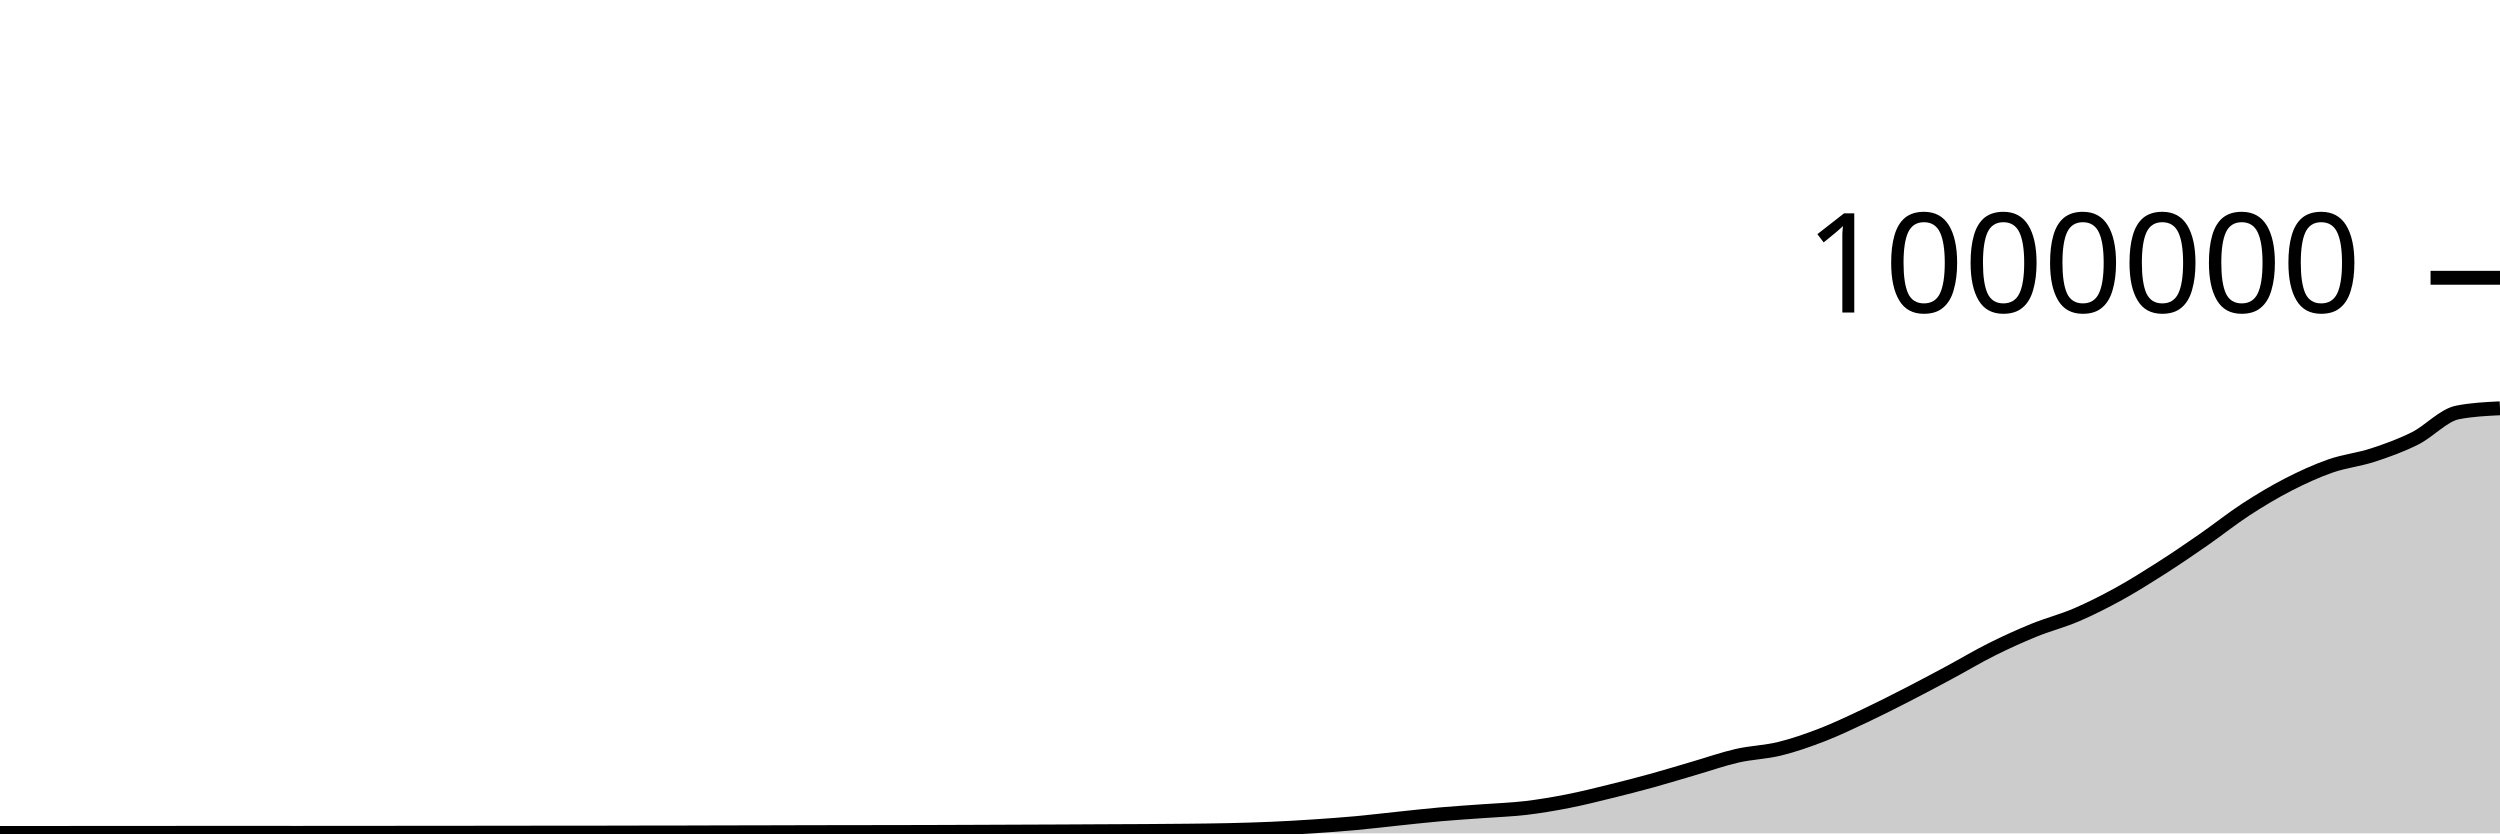
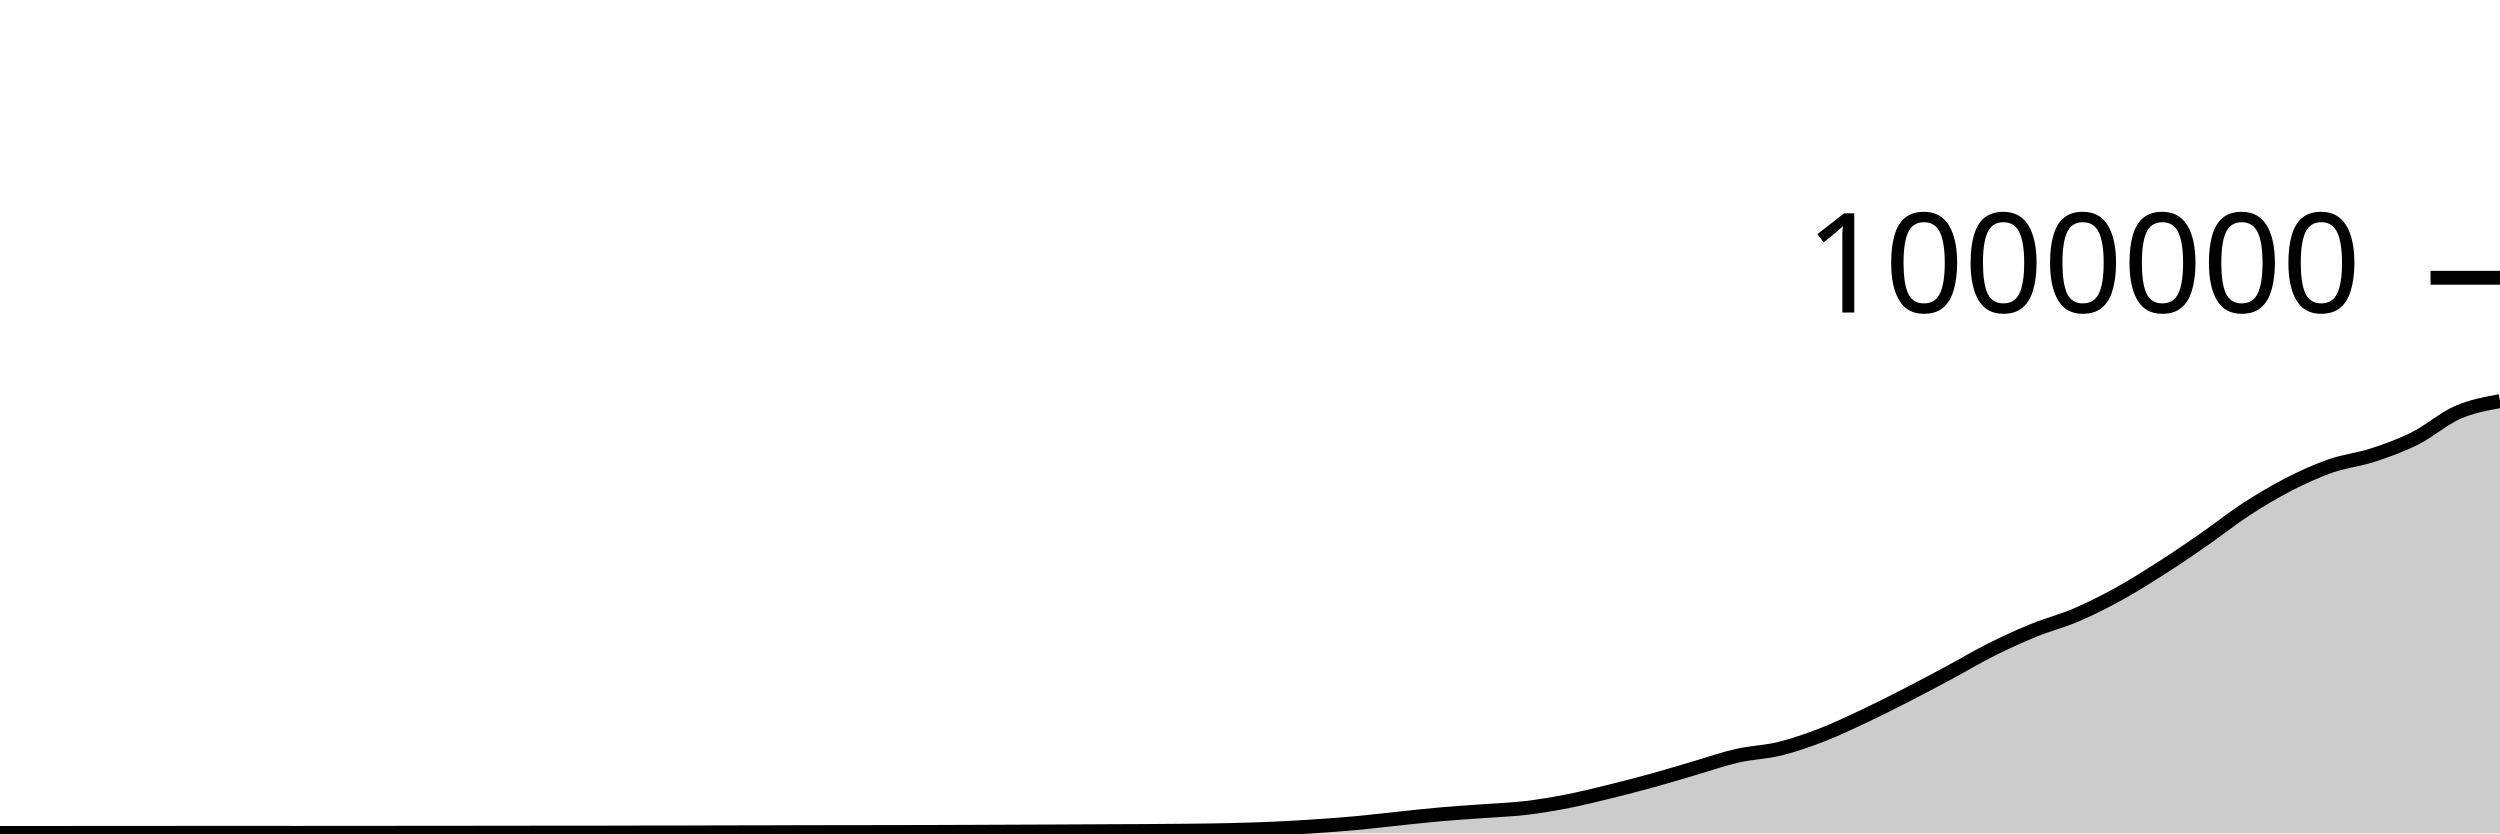
<svg xmlns="http://www.w3.org/2000/svg" viewBox="0 0 180 60">
  <g transform="translate(0,20)">
-     <path class="area" fill="rgba(0, 0, 0, 0.2)" d="M0,39.971C1.017,39.971,2.034,39.971,3.051,39.971C4.068,39.97,5.085,39.97,6.102,39.969C7.119,39.968,8.136,39.967,9.153,39.966C10.169,39.965,11.186,39.965,12.203,39.965C13.22,39.964,14.237,39.964,15.254,39.964C16.271,39.964,17.288,39.964,18.305,39.964C19.322,39.964,20.339,39.965,21.356,39.965C22.373,39.965,23.39,39.964,24.407,39.964C25.424,39.963,26.441,39.962,27.458,39.961C28.475,39.96,29.492,39.959,30.508,39.958C31.525,39.957,32.542,39.957,33.559,39.956C34.576,39.955,35.593,39.953,36.61,39.952C37.627,39.951,38.644,39.95,39.661,39.949C40.678,39.949,41.695,39.949,42.712,39.948C43.729,39.947,44.746,39.943,45.763,39.941C46.78,39.94,47.797,39.94,48.814,39.938C49.831,39.936,50.847,39.932,51.864,39.929C52.881,39.927,53.898,39.925,54.915,39.923C55.932,39.921,56.949,39.917,57.966,39.915C58.983,39.913,60,39.911,61.017,39.909C62.034,39.908,63.051,39.908,64.068,39.906C65.085,39.905,66.102,39.902,67.119,39.899C68.136,39.896,69.153,39.892,70.169,39.888C71.186,39.884,72.203,39.879,73.22,39.875C74.237,39.871,75.254,39.867,76.271,39.863C77.288,39.858,78.305,39.852,79.322,39.847C80.339,39.842,81.356,39.839,82.373,39.833C83.39,39.826,84.407,39.82,85.424,39.809C86.441,39.797,87.458,39.789,88.475,39.765C89.492,39.742,90.508,39.713,91.525,39.668C92.542,39.624,93.559,39.566,94.576,39.498C95.593,39.431,96.61,39.358,97.627,39.265C98.644,39.172,99.661,39.047,100.678,38.941C101.695,38.835,102.712,38.719,103.729,38.63C104.746,38.54,105.763,38.479,106.78,38.404C107.797,38.328,108.814,38.296,109.831,38.177C110.847,38.057,111.864,37.886,112.881,37.687C113.898,37.488,114.915,37.232,115.932,36.982C116.949,36.733,117.966,36.472,118.983,36.191C120,35.911,121.017,35.595,122.034,35.299C123.051,35.002,124.068,34.644,125.085,34.412C126.102,34.181,127.119,34.16,128.136,33.91C129.153,33.66,130.169,33.305,131.186,32.912C132.203,32.519,133.22,32.032,134.237,31.553C135.254,31.074,136.271,30.558,137.288,30.037C138.305,29.516,139.322,28.974,140.339,28.428C141.356,27.882,142.373,27.272,143.39,26.763C144.407,26.255,145.424,25.793,146.441,25.378C147.458,24.963,148.475,24.709,149.492,24.274C150.508,23.838,151.525,23.323,152.542,22.764C153.559,22.204,154.576,21.566,155.593,20.917C156.61,20.268,157.627,19.575,158.644,18.87C159.661,18.165,160.678,17.35,161.695,16.687C162.712,16.024,163.729,15.416,164.746,14.893C165.763,14.371,166.78,13.905,167.797,13.55C168.814,13.195,169.831,13.098,170.847,12.765C171.864,12.433,172.881,12.067,173.898,11.555C174.915,11.044,175.932,9.893,176.949,9.695C177.966,9.496,178.983,9.447,180,9.397L180,40C178.983,40,177.966,40,176.949,40C175.932,40,174.915,40,173.898,40C172.881,40,171.864,40,170.847,40C169.831,40,168.814,40,167.797,40C166.78,40,165.763,40,164.746,40C163.729,40,162.712,40,161.695,40C160.678,40,159.661,40,158.644,40C157.627,40,156.61,40,155.593,40C154.576,40,153.559,40,152.542,40C151.525,40,150.508,40,149.492,40C148.475,40,147.458,40,146.441,40C145.424,40,144.407,40,143.39,40C142.373,40,141.356,40,140.339,40C139.322,40,138.305,40,137.288,40C136.271,40,135.254,40,134.237,40C133.22,40,132.203,40,131.186,40C130.169,40,129.153,40,128.136,40C127.119,40,126.102,40,125.085,40C124.068,40,123.051,40,122.034,40C121.017,40,120,40,118.983,40C117.966,40,116.949,40,115.932,40C114.915,40,113.898,40,112.881,40C111.864,40,110.847,40,109.831,40C108.814,40,107.797,40,106.78,40C105.763,40,104.746,40,103.729,40C102.712,40,101.695,40,100.678,40C99.661,40,98.644,40,97.627,40C96.61,40,95.593,40,94.576,40C93.559,40,92.542,40,91.525,40C90.508,40,89.492,40,88.475,40C87.458,40,86.441,40,85.424,40C84.407,40,83.39,40,82.373,40C81.356,40,80.339,40,79.322,40C78.305,40,77.288,40,76.271,40C75.254,40,74.237,40,73.22,40C72.203,40,71.186,40,70.169,40C69.153,40,68.136,40,67.119,40C66.102,40,65.085,40,64.068,40C63.051,40,62.034,40,61.017,40C60,40,58.983,40,57.966,40C56.949,40,55.932,40,54.915,40C53.898,40,52.881,40,51.864,40C50.847,40,49.831,40,48.814,40C47.797,40,46.78,40,45.763,40C44.746,40,43.729,40,42.712,40C41.695,40,40.678,40,39.661,40C38.644,40,37.627,40,36.61,40C35.593,40,34.576,40,33.559,40C32.542,40,31.525,40,30.508,40C29.492,40,28.475,40,27.458,40C26.441,40,25.424,40,24.407,40C23.39,40,22.373,40,21.356,40C20.339,40,19.322,40,18.305,40C17.288,40,16.271,40,15.254,40C14.237,40,13.22,40,12.203,40C11.186,40,10.169,40,9.153,40C8.136,40,7.119,40,6.102,40C5.085,40,4.068,40,3.051,40C2.034,40,1.017,40,0,40Z" />
-     <path class="line" stroke="black" fill="none" d="M0,39.971C1.017,39.971,2.034,39.971,3.051,39.971C4.068,39.97,5.085,39.97,6.102,39.969C7.119,39.968,8.136,39.967,9.153,39.966C10.169,39.965,11.186,39.965,12.203,39.965C13.22,39.964,14.237,39.964,15.254,39.964C16.271,39.964,17.288,39.964,18.305,39.964C19.322,39.964,20.339,39.965,21.356,39.965C22.373,39.965,23.39,39.964,24.407,39.964C25.424,39.963,26.441,39.962,27.458,39.961C28.475,39.96,29.492,39.959,30.508,39.958C31.525,39.957,32.542,39.957,33.559,39.956C34.576,39.955,35.593,39.953,36.61,39.952C37.627,39.951,38.644,39.95,39.661,39.949C40.678,39.949,41.695,39.949,42.712,39.948C43.729,39.947,44.746,39.943,45.763,39.941C46.78,39.94,47.797,39.94,48.814,39.938C49.831,39.936,50.847,39.932,51.864,39.929C52.881,39.927,53.898,39.925,54.915,39.923C55.932,39.921,56.949,39.917,57.966,39.915C58.983,39.913,60,39.911,61.017,39.909C62.034,39.908,63.051,39.908,64.068,39.906C65.085,39.905,66.102,39.902,67.119,39.899C68.136,39.896,69.153,39.892,70.169,39.888C71.186,39.884,72.203,39.879,73.22,39.875C74.237,39.871,75.254,39.867,76.271,39.863C77.288,39.858,78.305,39.852,79.322,39.847C80.339,39.842,81.356,39.839,82.373,39.833C83.39,39.826,84.407,39.82,85.424,39.809C86.441,39.797,87.458,39.789,88.475,39.765C89.492,39.742,90.508,39.713,91.525,39.668C92.542,39.624,93.559,39.566,94.576,39.498C95.593,39.431,96.61,39.358,97.627,39.265C98.644,39.172,99.661,39.047,100.678,38.941C101.695,38.835,102.712,38.719,103.729,38.63C104.746,38.54,105.763,38.479,106.78,38.404C107.797,38.328,108.814,38.296,109.831,38.177C110.847,38.057,111.864,37.886,112.881,37.687C113.898,37.488,114.915,37.232,115.932,36.982C116.949,36.733,117.966,36.472,118.983,36.191C120,35.911,121.017,35.595,122.034,35.299C123.051,35.002,124.068,34.644,125.085,34.412C126.102,34.181,127.119,34.16,128.136,33.91C129.153,33.66,130.169,33.305,131.186,32.912C132.203,32.519,133.22,32.032,134.237,31.553C135.254,31.074,136.271,30.558,137.288,30.037C138.305,29.516,139.322,28.974,140.339,28.428C141.356,27.882,142.373,27.272,143.39,26.763C144.407,26.255,145.424,25.793,146.441,25.378C147.458,24.963,148.475,24.709,149.492,24.274C150.508,23.838,151.525,23.323,152.542,22.764C153.559,22.204,154.576,21.566,155.593,20.917C156.61,20.268,157.627,19.575,158.644,18.87C159.661,18.165,160.678,17.35,161.695,16.687C162.712,16.024,163.729,15.416,164.746,14.893C165.763,14.371,166.78,13.905,167.797,13.55C168.814,13.195,169.831,13.098,170.847,12.765C171.864,12.433,172.881,12.067,173.898,11.555C174.915,11.044,175.932,9.893,176.949,9.695C177.966,9.496,178.983,9.447,180,9.397" />
+     <path class="area" fill="rgba(0, 0, 0, 0.2)" d="M0,39.971C1.017,39.971,2.034,39.971,3.051,39.971C4.068,39.97,5.085,39.97,6.102,39.969C7.119,39.968,8.136,39.967,9.153,39.966C10.169,39.965,11.186,39.965,12.203,39.965C13.22,39.964,14.237,39.964,15.254,39.964C16.271,39.964,17.288,39.964,18.305,39.964C19.322,39.964,20.339,39.965,21.356,39.965C22.373,39.965,23.39,39.964,24.407,39.964C25.424,39.963,26.441,39.962,27.458,39.961C28.475,39.96,29.492,39.959,30.508,39.958C31.525,39.957,32.542,39.957,33.559,39.956C34.576,39.955,35.593,39.953,36.61,39.952C37.627,39.951,38.644,39.95,39.661,39.949C40.678,39.949,41.695,39.949,42.712,39.948C43.729,39.947,44.746,39.943,45.763,39.941C46.78,39.94,47.797,39.94,48.814,39.938C49.831,39.936,50.847,39.932,51.864,39.929C52.881,39.927,53.898,39.925,54.915,39.923C55.932,39.921,56.949,39.917,57.966,39.915C58.983,39.913,60,39.911,61.017,39.909C62.034,39.908,63.051,39.908,64.068,39.906C65.085,39.905,66.102,39.902,67.119,39.899C68.136,39.896,69.153,39.892,70.169,39.888C71.186,39.884,72.203,39.879,73.22,39.875C74.237,39.871,75.254,39.867,76.271,39.863C77.288,39.858,78.305,39.852,79.322,39.847C80.339,39.842,81.356,39.839,82.373,39.833C83.39,39.826,84.407,39.82,85.424,39.809C86.441,39.797,87.458,39.789,88.475,39.765C89.492,39.742,90.508,39.713,91.525,39.668C92.542,39.624,93.559,39.566,94.576,39.498C95.593,39.431,96.61,39.358,97.627,39.265C98.644,39.172,99.661,39.047,100.678,38.941C101.695,38.835,102.712,38.719,103.729,38.63C104.746,38.54,105.763,38.479,106.78,38.404C107.797,38.328,108.814,38.296,109.831,38.177C110.847,38.057,111.864,37.886,112.881,37.687C113.898,37.488,114.915,37.232,115.932,36.982C116.949,36.733,117.966,36.472,118.983,36.191C120,35.911,121.017,35.595,122.034,35.299C123.051,35.002,124.068,34.644,125.085,34.412C126.102,34.181,127.119,34.16,128.136,33.91C129.153,33.66,130.169,33.305,131.186,32.912C132.203,32.519,133.22,32.032,134.237,31.553C135.254,31.074,136.271,30.558,137.288,30.037C138.305,29.516,139.322,28.974,140.339,28.428C141.356,27.882,142.373,27.272,143.39,26.763C144.407,26.255,145.424,25.793,146.441,25.378C147.458,24.963,148.475,24.709,149.492,24.274C150.508,23.838,151.525,23.323,152.542,22.764C153.559,22.204,154.576,21.566,155.593,20.917C156.61,20.268,157.627,19.575,158.644,18.87C159.661,18.165,160.678,17.35,161.695,16.687C162.712,16.024,163.729,15.416,164.746,14.893C165.763,14.371,166.78,13.905,167.797,13.55C168.814,13.195,169.831,13.098,170.847,12.765C171.864,12.433,172.881,12.067,173.898,11.555C174.915,11.044,175.932,10.141,176.949,9.695C177.966,9.249,178.983,9.064,180,8.88L180,40C178.983,40,177.966,40,176.949,40C175.932,40,174.915,40,173.898,40C172.881,40,171.864,40,170.847,40C169.831,40,168.814,40,167.797,40C166.78,40,165.763,40,164.746,40C163.729,40,162.712,40,161.695,40C160.678,40,159.661,40,158.644,40C157.627,40,156.61,40,155.593,40C154.576,40,153.559,40,152.542,40C151.525,40,150.508,40,149.492,40C148.475,40,147.458,40,146.441,40C145.424,40,144.407,40,143.39,40C142.373,40,141.356,40,140.339,40C139.322,40,138.305,40,137.288,40C136.271,40,135.254,40,134.237,40C133.22,40,132.203,40,131.186,40C130.169,40,129.153,40,128.136,40C127.119,40,126.102,40,125.085,40C124.068,40,123.051,40,122.034,40C121.017,40,120,40,118.983,40C117.966,40,116.949,40,115.932,40C114.915,40,113.898,40,112.881,40C111.864,40,110.847,40,109.831,40C108.814,40,107.797,40,106.78,40C105.763,40,104.746,40,103.729,40C102.712,40,101.695,40,100.678,40C99.661,40,98.644,40,97.627,40C96.61,40,95.593,40,94.576,40C93.559,40,92.542,40,91.525,40C90.508,40,89.492,40,88.475,40C87.458,40,86.441,40,85.424,40C84.407,40,83.39,40,82.373,40C81.356,40,80.339,40,79.322,40C78.305,40,77.288,40,76.271,40C75.254,40,74.237,40,73.22,40C72.203,40,71.186,40,70.169,40C69.153,40,68.136,40,67.119,40C66.102,40,65.085,40,64.068,40C63.051,40,62.034,40,61.017,40C60,40,58.983,40,57.966,40C56.949,40,55.932,40,54.915,40C53.898,40,52.881,40,51.864,40C50.847,40,49.831,40,48.814,40C47.797,40,46.78,40,45.763,40C44.746,40,43.729,40,42.712,40C41.695,40,40.678,40,39.661,40C38.644,40,37.627,40,36.61,40C35.593,40,34.576,40,33.559,40C32.542,40,31.525,40,30.508,40C29.492,40,28.475,40,27.458,40C26.441,40,25.424,40,24.407,40C23.39,40,22.373,40,21.356,40C20.339,40,19.322,40,18.305,40C17.288,40,16.271,40,15.254,40C14.237,40,13.22,40,12.203,40C11.186,40,10.169,40,9.153,40C8.136,40,7.119,40,6.102,40C5.085,40,4.068,40,3.051,40C2.034,40,1.017,40,0,40Z" />
+     <path class="line" stroke="black" fill="none" d="M0,39.971C1.017,39.971,2.034,39.971,3.051,39.971C4.068,39.97,5.085,39.97,6.102,39.969C7.119,39.968,8.136,39.967,9.153,39.966C10.169,39.965,11.186,39.965,12.203,39.965C13.22,39.964,14.237,39.964,15.254,39.964C16.271,39.964,17.288,39.964,18.305,39.964C19.322,39.964,20.339,39.965,21.356,39.965C22.373,39.965,23.39,39.964,24.407,39.964C25.424,39.963,26.441,39.962,27.458,39.961C28.475,39.96,29.492,39.959,30.508,39.958C31.525,39.957,32.542,39.957,33.559,39.956C34.576,39.955,35.593,39.953,36.61,39.952C37.627,39.951,38.644,39.95,39.661,39.949C40.678,39.949,41.695,39.949,42.712,39.948C43.729,39.947,44.746,39.943,45.763,39.941C46.78,39.94,47.797,39.94,48.814,39.938C49.831,39.936,50.847,39.932,51.864,39.929C52.881,39.927,53.898,39.925,54.915,39.923C55.932,39.921,56.949,39.917,57.966,39.915C58.983,39.913,60,39.911,61.017,39.909C62.034,39.908,63.051,39.908,64.068,39.906C65.085,39.905,66.102,39.902,67.119,39.899C68.136,39.896,69.153,39.892,70.169,39.888C71.186,39.884,72.203,39.879,73.22,39.875C74.237,39.871,75.254,39.867,76.271,39.863C77.288,39.858,78.305,39.852,79.322,39.847C80.339,39.842,81.356,39.839,82.373,39.833C83.39,39.826,84.407,39.82,85.424,39.809C86.441,39.797,87.458,39.789,88.475,39.765C89.492,39.742,90.508,39.713,91.525,39.668C92.542,39.624,93.559,39.566,94.576,39.498C95.593,39.431,96.61,39.358,97.627,39.265C98.644,39.172,99.661,39.047,100.678,38.941C101.695,38.835,102.712,38.719,103.729,38.63C104.746,38.54,105.763,38.479,106.78,38.404C107.797,38.328,108.814,38.296,109.831,38.177C110.847,38.057,111.864,37.886,112.881,37.687C113.898,37.488,114.915,37.232,115.932,36.982C116.949,36.733,117.966,36.472,118.983,36.191C120,35.911,121.017,35.595,122.034,35.299C123.051,35.002,124.068,34.644,125.085,34.412C126.102,34.181,127.119,34.16,128.136,33.91C129.153,33.66,130.169,33.305,131.186,32.912C132.203,32.519,133.22,32.032,134.237,31.553C135.254,31.074,136.271,30.558,137.288,30.037C138.305,29.516,139.322,28.974,140.339,28.428C141.356,27.882,142.373,27.272,143.39,26.763C144.407,26.255,145.424,25.793,146.441,25.378C147.458,24.963,148.475,24.709,149.492,24.274C150.508,23.838,151.525,23.323,152.542,22.764C153.559,22.204,154.576,21.566,155.593,20.917C156.61,20.268,157.627,19.575,158.644,18.87C159.661,18.165,160.678,17.35,161.695,16.687C162.712,16.024,163.729,15.416,164.746,14.893C165.763,14.371,166.78,13.905,167.797,13.55C168.814,13.195,169.831,13.098,170.847,12.765C171.864,12.433,172.881,12.067,173.898,11.555C174.915,11.044,175.932,10.141,176.949,9.695C177.966,9.249,178.983,9.064,180,8.88" />
    <path class="axis-ceiling" stroke-width="1" stroke="black" fill="none" d="M175,0L180,0" />
    <text class="axis-ceiling-label" font-family="sans-serif" text-anchor="end" font-size="10px" x="170" y="2.5">1000000</text>
  </g>
</svg>
